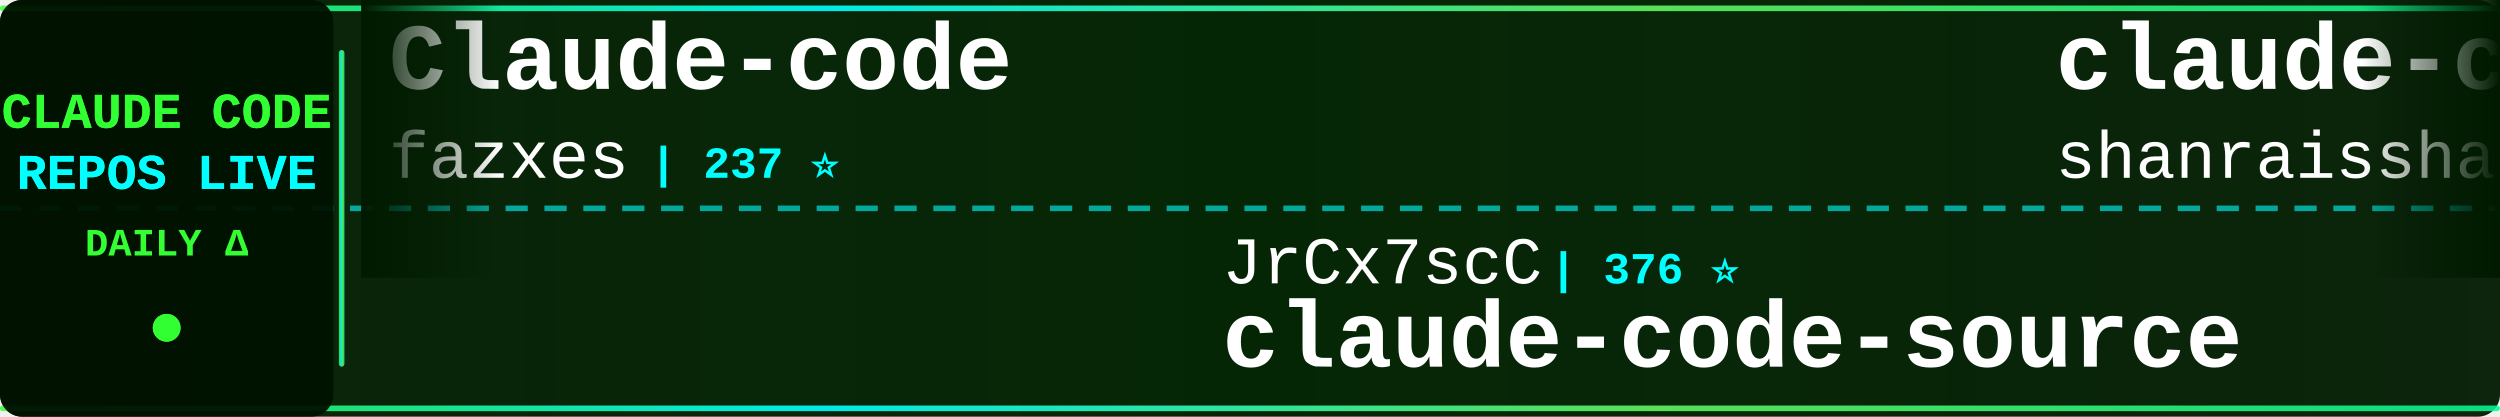
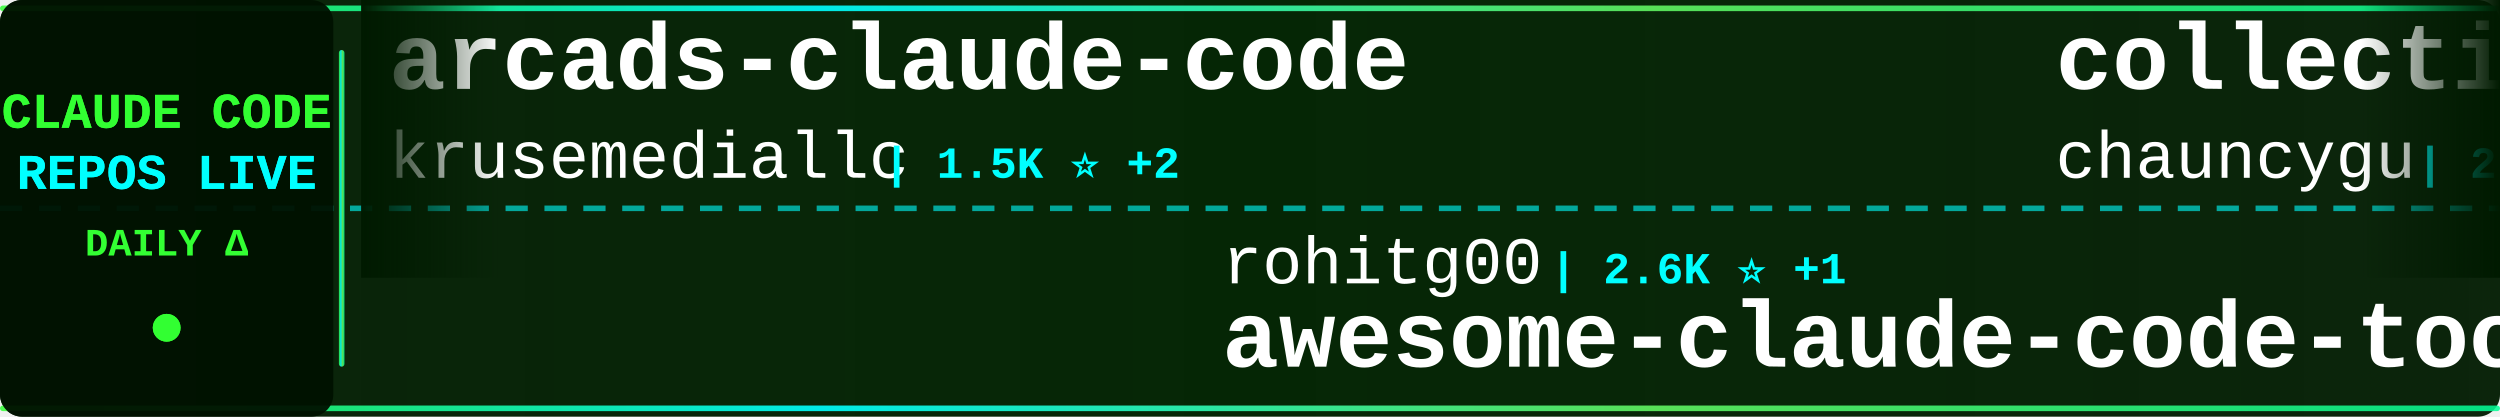
<svg xmlns="http://www.w3.org/2000/svg" width="900" height="150">
  <defs>
    <linearGradient id="tickerBg" x1="0%" y1="0%" x2="100%" y2="0%">
      <stop offset="0%" style="stop-color:#001a00;stop-opacity:0.95" />
      <stop offset="50%" style="stop-color:#002200;stop-opacity:0.98" />
      <stop offset="100%" style="stop-color:#001a00;stop-opacity:0.95" />
    </linearGradient>
    <linearGradient id="borderGrad" x1="0%" y1="0%" x2="100%" y2="0%">
      <stop offset="0%" style="stop-color:#33ff33;stop-opacity:0.85">
        <animate attributeName="stop-opacity" values="0.85;1;0.85" dur="2s" repeatCount="indefinite" />
      </stop>
      <stop offset="33%" style="stop-color:#00ffff;stop-opacity:0.9">
        <animate attributeName="stop-opacity" values="0.9;1;0.9" dur="2.2s" repeatCount="indefinite" />
      </stop>
      <stop offset="66%" style="stop-color:#66ff66;stop-opacity:0.85">
        <animate attributeName="stop-opacity" values="0.85;1;0.85" dur="1.8s" repeatCount="indefinite" />
      </stop>
      <stop offset="100%" style="stop-color:#00ff99;stop-opacity:0.85">
        <animate attributeName="stop-opacity" values="0.85;1;0.85" dur="2s" repeatCount="indefinite" />
      </stop>
    </linearGradient>
    <filter id="textGlow">
      <feGaussianBlur stdDeviation="0.1" result="coloredBlur" />
      <feMerge>
        <feMergeNode in="coloredBlur" />
        <feMergeNode in="SourceGraphic" />
      </feMerge>
    </filter>
    <filter id="metricGlow">
      <feGaussianBlur stdDeviation="0.2" result="coloredBlur" />
      <feMerge>
        <feMergeNode in="coloredBlur" />
        <feMergeNode in="SourceGraphic" />
      </feMerge>
    </filter>
    <linearGradient id="leftFade" x1="0%" y1="0%" x2="100%" y2="0%">
      <stop offset="0%" style="stop-color:#001a00;stop-opacity:1" />
      <stop offset="100%" style="stop-color:#001a00;stop-opacity:0" />
    </linearGradient>
    <linearGradient id="rightFade" x1="0%" y1="0%" x2="100%" y2="0%">
      <stop offset="0%" style="stop-color:#001a00;stop-opacity:0" />
      <stop offset="100%" style="stop-color:#001a00;stop-opacity:1" />
    </linearGradient>
  </defs>
  <rect width="900" height="150" fill="url(#tickerBg)" rx="8" />
  <rect x="0" y="2" width="900" height="2" fill="url(#borderGrad)" rx="1" />
  <rect x="0" y="146" width="900" height="2" fill="url(#borderGrad)" rx="1" />
  <line x1="0" y1="75" x2="900" y2="75" stroke="#00ffff" stroke-width="2" stroke-dasharray="8 6" opacity="0.6" />
  <rect x="0" y="0" width="120" height="150" fill="#001100" opacity="0.95" rx="8" />
  <text x="60" y="46" font-family="'Courier New', monospace" font-size="18" font-weight="bold" fill="#33ff33" text-anchor="middle" filter="url(#textGlow)">
    CLAUDE CODE
  </text>
  <text x="60" y="68" font-family="'Courier New', monospace" font-size="18" font-weight="bold" fill="#00ffff" text-anchor="middle" filter="url(#textGlow)">
    REPOS LIVE
  </text>
  <text x="60" y="92" font-family="'Courier New', monospace" font-size="14" font-weight="bold" fill="#33ff33" text-anchor="middle">
    DAILY Δ
  </text>
  <circle cx="60" cy="118" r="5" fill="#33ff33" filter="url(#metricGlow)">
    <animate attributeName="r" values="4;6;4" dur="1.5s" repeatCount="indefinite" />
    <animate attributeName="opacity" values="0.6;1;0.6" dur="1.5s" repeatCount="indefinite" />
  </circle>
  <rect x="122" y="18" width="2" height="114" fill="url(#borderGrad)" rx="1" />
  <clipPath id="tickerClip">
    <rect x="130" y="0" width="770" height="150" />
  </clipPath>
  <g clip-path="url(#tickerClip)">
    <g id="tickerItems">
      <animateTransform attributeName="transform" attributeType="XML" type="translate" from="0 0" to="-3000 0" dur="54s" repeatCount="indefinite" />
      <g transform="translate(0, 0)">
-         <text x="140" y="32" font-family="'Courier New', monospace" font-size="34" font-weight="bold" fill="#ffffff">Claude-code</text>
-         <text x="140" y="64" font-family="'Courier New', monospace" font-size="24" font-weight="normal" fill="#ffffff" opacity="1.0">fazxes</text>
-         <text x="234" y="64" font-family="'Courier New', monospace" font-size="16" font-weight="bold" fill="#00ffff"> | 237 ⭐</text>
+         <text x="140" y="32" font-family="'Courier New', monospace" font-size="34" font-weight="bold" fill="#ffffff">arcads-claude-code</text>
+         <text x="140" y="64" font-family="'Courier New', monospace" font-size="24" font-weight="normal" fill="#ffffff" opacity="1.0">krusemediallc</text>
+         <text x="318" y="64" font-family="'Courier New', monospace" font-size="16" font-weight="bold" fill="#00ffff"> | 1.5K ⭐ +2</text>
      </g>
      <g transform="translate(300, 0)">
-         <text x="140" y="102" font-family="'Courier New', monospace" font-size="24" font-weight="normal" fill="#ffffff" opacity="1.0">JrCx7scC</text>
-         <text x="258" y="102" font-family="'Courier New', monospace" font-size="16" font-weight="bold" fill="#00ffff"> | 376 ⭐</text>
-         <text x="140" y="132" font-family="'Courier New', monospace" font-size="34" font-weight="bold" fill="#ffffff">claude-code-source</text>
+         <text x="140" y="102" font-family="'Courier New', monospace" font-size="24" font-weight="normal" fill="#ffffff" opacity="1.0">rohitg00</text>
+         <text x="258" y="102" font-family="'Courier New', monospace" font-size="16" font-weight="bold" fill="#00ffff"> | 2.6K ⭐ +1</text>
+         <text x="140" y="132" font-family="'Courier New', monospace" font-size="34" font-weight="bold" fill="#ffffff">awesome-claude-code-tool...</text>
      </g>
      <g transform="translate(600, 0)">
-         <text x="140" y="32" font-family="'Courier New', monospace" font-size="34" font-weight="bold" fill="#ffffff">claude-code-best-practic...</text>
-         <text x="140" y="64" font-family="'Courier New', monospace" font-size="24" font-weight="normal" fill="#ffffff" opacity="1.0">shanraisshan</text>
-         <text x="306" y="64" font-family="'Courier New', monospace" font-size="16" font-weight="bold" fill="#00ffff"> | 65.8K ⭐ +10</text>
+         <text x="140" y="32" font-family="'Courier New', monospace" font-size="34" font-weight="bold" fill="#ffffff">collection-claude-code-s...</text>
+         <text x="140" y="64" font-family="'Courier New', monospace" font-size="24" font-weight="normal" fill="#ffffff" opacity="1.0">chauncygu</text>
+         <text x="270" y="64" font-family="'Courier New', monospace" font-size="16" font-weight="bold" fill="#00ffff"> | 2.8K ⭐</text>
      </g>
      <g transform="translate(900, 0)">
-         <text x="140" y="102" font-family="'Courier New', monospace" font-size="24" font-weight="normal" fill="#ffffff" opacity="1.0">lintsinghua</text>
-         <text x="294" y="102" font-family="'Courier New', monospace" font-size="16" font-weight="bold" fill="#00ffff"> | 4.2K ⭐ +1</text>
-         <text x="140" y="132" font-family="'Courier New', monospace" font-size="34" font-weight="bold" fill="#ffffff">claude-code-book</text>
+         <text x="140" y="102" font-family="'Courier New', monospace" font-size="24" font-weight="normal" fill="#ffffff" opacity="1.0">guanshan</text>
+         <text x="258" y="102" font-family="'Courier New', monospace" font-size="16" font-weight="bold" fill="#00ffff"> | 61 ⭐</text>
+         <text x="140" y="132" font-family="'Courier New', monospace" font-size="34" font-weight="bold" fill="#ffffff">ClaudeCode</text>
      </g>
      <g transform="translate(1200, 0)">
-         <text x="140" y="32" font-family="'Courier New', monospace" font-size="34" font-weight="bold" fill="#ffffff">claude-code-hooks-master...</text>
-         <text x="140" y="64" font-family="'Courier New', monospace" font-size="24" font-weight="normal" fill="#ffffff" opacity="1.0">disler</text>
-         <text x="234" y="64" font-family="'Courier New', monospace" font-size="16" font-weight="bold" fill="#00ffff"> | 3.9K ⭐</text>
+         <text x="140" y="32" font-family="'Courier New', monospace" font-size="34" font-weight="bold" fill="#ffffff">free-claude-code</text>
+         <text x="140" y="64" font-family="'Courier New', monospace" font-size="24" font-weight="normal" fill="#ffffff" opacity="1.0">Alishahryar1</text>
+         <text x="306" y="64" font-family="'Courier New', monospace" font-size="16" font-weight="bold" fill="#00ffff"> | 54.0K ⭐ +43</text>
      </g>
      <g transform="translate(1500, 0)">
-         <text x="140" y="102" font-family="'Courier New', monospace" font-size="24" font-weight="normal" fill="#ffffff" opacity="1.0">huangjia2019</text>
-         <text x="306" y="102" font-family="'Courier New', monospace" font-size="16" font-weight="bold" fill="#00ffff"> | 1.1K ⭐</text>
-         <text x="140" y="132" font-family="'Courier New', monospace" font-size="34" font-weight="bold" fill="#ffffff">claude-code-engineering</text>
+         <text x="140" y="102" font-family="'Courier New', monospace" font-size="24" font-weight="normal" fill="#ffffff" opacity="1.0">musistudio</text>
+         <text x="282" y="102" font-family="'Courier New', monospace" font-size="16" font-weight="bold" fill="#00ffff"> | 37.1K ⭐ +6</text>
+         <text x="140" y="132" font-family="'Courier New', monospace" font-size="34" font-weight="bold" fill="#ffffff">claude-code-router</text>
      </g>
      <g transform="translate(1800, 0)">
-         <text x="140" y="32" font-family="'Courier New', monospace" font-size="34" font-weight="bold" fill="#ffffff">everything-claude-code-z...</text>
-         <text x="140" y="64" font-family="'Courier New', monospace" font-size="24" font-weight="normal" fill="#ffffff" opacity="1.0">xu-xiang</text>
-         <text x="258" y="64" font-family="'Courier New', monospace" font-size="16" font-weight="bold" fill="#00ffff"> | 1.9K ⭐</text>
+         <text x="140" y="32" font-family="'Courier New', monospace" font-size="34" font-weight="bold" fill="#ffffff">claude-code-engineering</text>
+         <text x="140" y="64" font-family="'Courier New', monospace" font-size="24" font-weight="normal" fill="#ffffff" opacity="1.0">huangjia2019</text>
+         <text x="306" y="64" font-family="'Courier New', monospace" font-size="16" font-weight="bold" fill="#00ffff"> | 1.1K ⭐ +1</text>
      </g>
      <g transform="translate(2100, 0)">
-         <text x="140" y="102" font-family="'Courier New', monospace" font-size="24" font-weight="normal" fill="#ffffff" opacity="1.0">huangserva</text>
-         <text x="282" y="102" font-family="'Courier New', monospace" font-size="16" font-weight="bold" fill="#00ffff"> | 627 ⭐</text>
-         <text x="140" y="132" font-family="'Courier New', monospace" font-size="34" font-weight="bold" fill="#ffffff">claude-code-cli</text>
+         <text x="140" y="102" font-family="'Courier New', monospace" font-size="24" font-weight="normal" fill="#ffffff" opacity="1.0">wanshuiyin</text>
+         <text x="282" y="102" font-family="'Courier New', monospace" font-size="16" font-weight="bold" fill="#00ffff"> | 15.9K ⭐ +5</text>
+         <text x="140" y="132" font-family="'Courier New', monospace" font-size="34" font-weight="bold" fill="#ffffff">Auto-claude-code-researc...</text>
      </g>
      <g transform="translate(2400, 0)">
-         <text x="140" y="32" font-family="'Courier New', monospace" font-size="34" font-weight="bold" fill="#ffffff">claude-code-source-code-...</text>
-         <text x="140" y="64" font-family="'Courier New', monospace" font-size="24" font-weight="normal" fill="#ffffff" opacity="1.0">ghuntley</text>
-         <text x="258" y="64" font-family="'Courier New', monospace" font-size="16" font-weight="bold" fill="#00ffff"> | 991 ⭐</text>
+         <text x="140" y="32" font-family="'Courier New', monospace" font-size="34" font-weight="bold" fill="#ffffff">claude-code-source</text>
+         <text x="140" y="64" font-family="'Courier New', monospace" font-size="24" font-weight="normal" fill="#ffffff" opacity="1.0">hangsman</text>
+         <text x="258" y="64" font-family="'Courier New', monospace" font-size="16" font-weight="bold" fill="#00ffff"> | 794 ⭐</text>
      </g>
      <g transform="translate(2700, 0)">
-         <text x="140" y="102" font-family="'Courier New', monospace" font-size="24" font-weight="normal" fill="#ffffff" opacity="1.0">asgeirtj</text>
-         <text x="258" y="102" font-family="'Courier New', monospace" font-size="16" font-weight="bold" fill="#00ffff"> | 64.4K ⭐ +30</text>
-         <text x="140" y="132" font-family="'Courier New', monospace" font-size="34" font-weight="bold" fill="#ffffff">system_prompts_leaks</text>
+         <text x="140" y="102" font-family="'Courier New', monospace" font-size="24" font-weight="normal" fill="#ffffff" opacity="1.0">anthropics</text>
+         <text x="282" y="102" font-family="'Courier New', monospace" font-size="16" font-weight="bold" fill="#00ffff"> | 6.2K ⭐</text>
+         <text x="140" y="132" font-family="'Courier New', monospace" font-size="34" font-weight="bold" fill="#ffffff">claude-code-security-rev...</text>
      </g>
      <g transform="translate(3000, 0)">
-         <text x="140" y="32" font-family="'Courier New', monospace" font-size="34" font-weight="bold" fill="#ffffff">Claude-code</text>
-         <text x="140" y="64" font-family="'Courier New', monospace" font-size="24" font-weight="normal" fill="#ffffff" opacity="1.0">fazxes</text>
-         <text x="234" y="64" font-family="'Courier New', monospace" font-size="16" font-weight="bold" fill="#00ffff"> | 237 ⭐</text>
+         <text x="140" y="32" font-family="'Courier New', monospace" font-size="34" font-weight="bold" fill="#ffffff">arcads-claude-code</text>
+         <text x="140" y="64" font-family="'Courier New', monospace" font-size="24" font-weight="normal" fill="#ffffff" opacity="1.0">krusemediallc</text>
+         <text x="318" y="64" font-family="'Courier New', monospace" font-size="16" font-weight="bold" fill="#00ffff"> | 1.5K ⭐ +2</text>
      </g>
      <g transform="translate(3300, 0)">
-         <text x="140" y="102" font-family="'Courier New', monospace" font-size="24" font-weight="normal" fill="#ffffff" opacity="1.0">JrCx7scC</text>
-         <text x="258" y="102" font-family="'Courier New', monospace" font-size="16" font-weight="bold" fill="#00ffff"> | 376 ⭐</text>
-         <text x="140" y="132" font-family="'Courier New', monospace" font-size="34" font-weight="bold" fill="#ffffff">claude-code-source</text>
+         <text x="140" y="102" font-family="'Courier New', monospace" font-size="24" font-weight="normal" fill="#ffffff" opacity="1.0">rohitg00</text>
+         <text x="258" y="102" font-family="'Courier New', monospace" font-size="16" font-weight="bold" fill="#00ffff"> | 2.6K ⭐ +1</text>
+         <text x="140" y="132" font-family="'Courier New', monospace" font-size="34" font-weight="bold" fill="#ffffff">awesome-claude-code-tool...</text>
      </g>
      <g transform="translate(3600, 0)">
-         <text x="140" y="32" font-family="'Courier New', monospace" font-size="34" font-weight="bold" fill="#ffffff">claude-code-best-practic...</text>
-         <text x="140" y="64" font-family="'Courier New', monospace" font-size="24" font-weight="normal" fill="#ffffff" opacity="1.0">shanraisshan</text>
-         <text x="306" y="64" font-family="'Courier New', monospace" font-size="16" font-weight="bold" fill="#00ffff"> | 65.8K ⭐ +10</text>
+         <text x="140" y="32" font-family="'Courier New', monospace" font-size="34" font-weight="bold" fill="#ffffff">collection-claude-code-s...</text>
+         <text x="140" y="64" font-family="'Courier New', monospace" font-size="24" font-weight="normal" fill="#ffffff" opacity="1.0">chauncygu</text>
+         <text x="270" y="64" font-family="'Courier New', monospace" font-size="16" font-weight="bold" fill="#00ffff"> | 2.8K ⭐</text>
      </g>
      <g transform="translate(3900, 0)">
-         <text x="140" y="102" font-family="'Courier New', monospace" font-size="24" font-weight="normal" fill="#ffffff" opacity="1.0">lintsinghua</text>
-         <text x="294" y="102" font-family="'Courier New', monospace" font-size="16" font-weight="bold" fill="#00ffff"> | 4.2K ⭐ +1</text>
-         <text x="140" y="132" font-family="'Courier New', monospace" font-size="34" font-weight="bold" fill="#ffffff">claude-code-book</text>
+         <text x="140" y="102" font-family="'Courier New', monospace" font-size="24" font-weight="normal" fill="#ffffff" opacity="1.0">guanshan</text>
+         <text x="258" y="102" font-family="'Courier New', monospace" font-size="16" font-weight="bold" fill="#00ffff"> | 61 ⭐</text>
+         <text x="140" y="132" font-family="'Courier New', monospace" font-size="34" font-weight="bold" fill="#ffffff">ClaudeCode</text>
      </g>
    </g>
  </g>
  <rect x="130" y="0" width="50" height="100" fill="url(#leftFade)" />
  <rect x="850" y="0" width="50" height="100" fill="url(#rightFade)" />
</svg>
